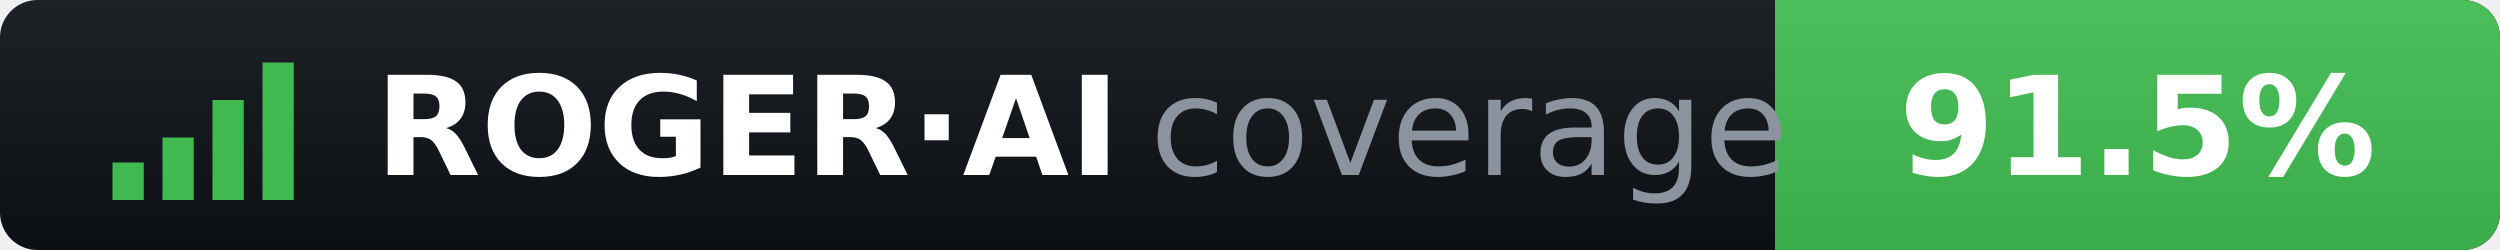
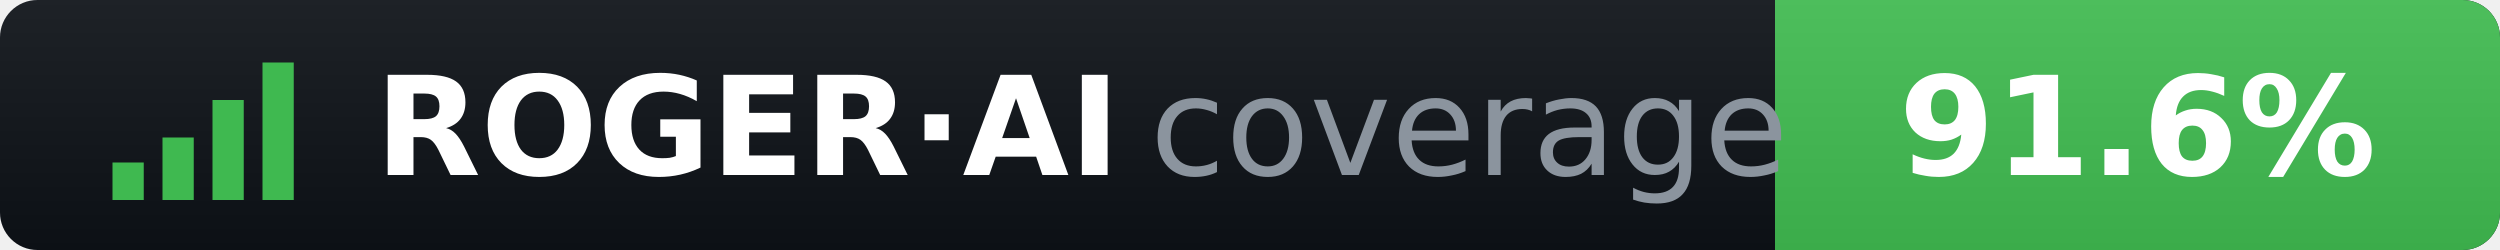
- <svg xmlns="http://www.w3.org/2000/svg" width="200" height="20" role="img" aria-label="ROGER·AI coverage: 91.5%">
+ <svg xmlns="http://www.w3.org/2000/svg" width="200" height="20" role="img" aria-label="ROGER·AI coverage: 91.6%">
  <clipPath id="r">
    <rect width="200" height="20" rx="3" />
  </clipPath>
  <linearGradient id="s" x2="0" y2="100%">
    <stop offset="0" stop-color="#fff" stop-opacity=".07" />
    <stop offset="1" stop-opacity=".07" />
  </linearGradient>
  <g clip-path="url(#r)">
    <rect width="200" height="20" fill="#0d1117" />
    <rect x="142" width="58" height="20" fill="#3fb950" />
    <rect width="200" height="20" fill="url(#s)" />
  </g>
  <g fill="#3fb950">
    <rect x="9" y="13" width="2.5" height="3" />
    <rect x="13" y="11" width="2.5" height="5" />
    <rect x="17" y="8" width="2.5" height="8" />
    <rect x="21" y="5" width="2.5" height="11" />
  </g>
  <g font-family="Verdana,DejaVu Sans,sans-serif" font-size="11">
    <text x="30" y="14" fill="#fff" font-weight="bold">ROGER·AI</text>
    <text x="92" y="14" fill="#8b949e">coverage</text>
-     <text x="171" y="14" fill="#fff" font-weight="bold" text-anchor="middle">91.5%</text>
+     <text x="171" y="14" fill="#fff" font-weight="bold" text-anchor="middle">91.6%</text>
  </g>
</svg>
